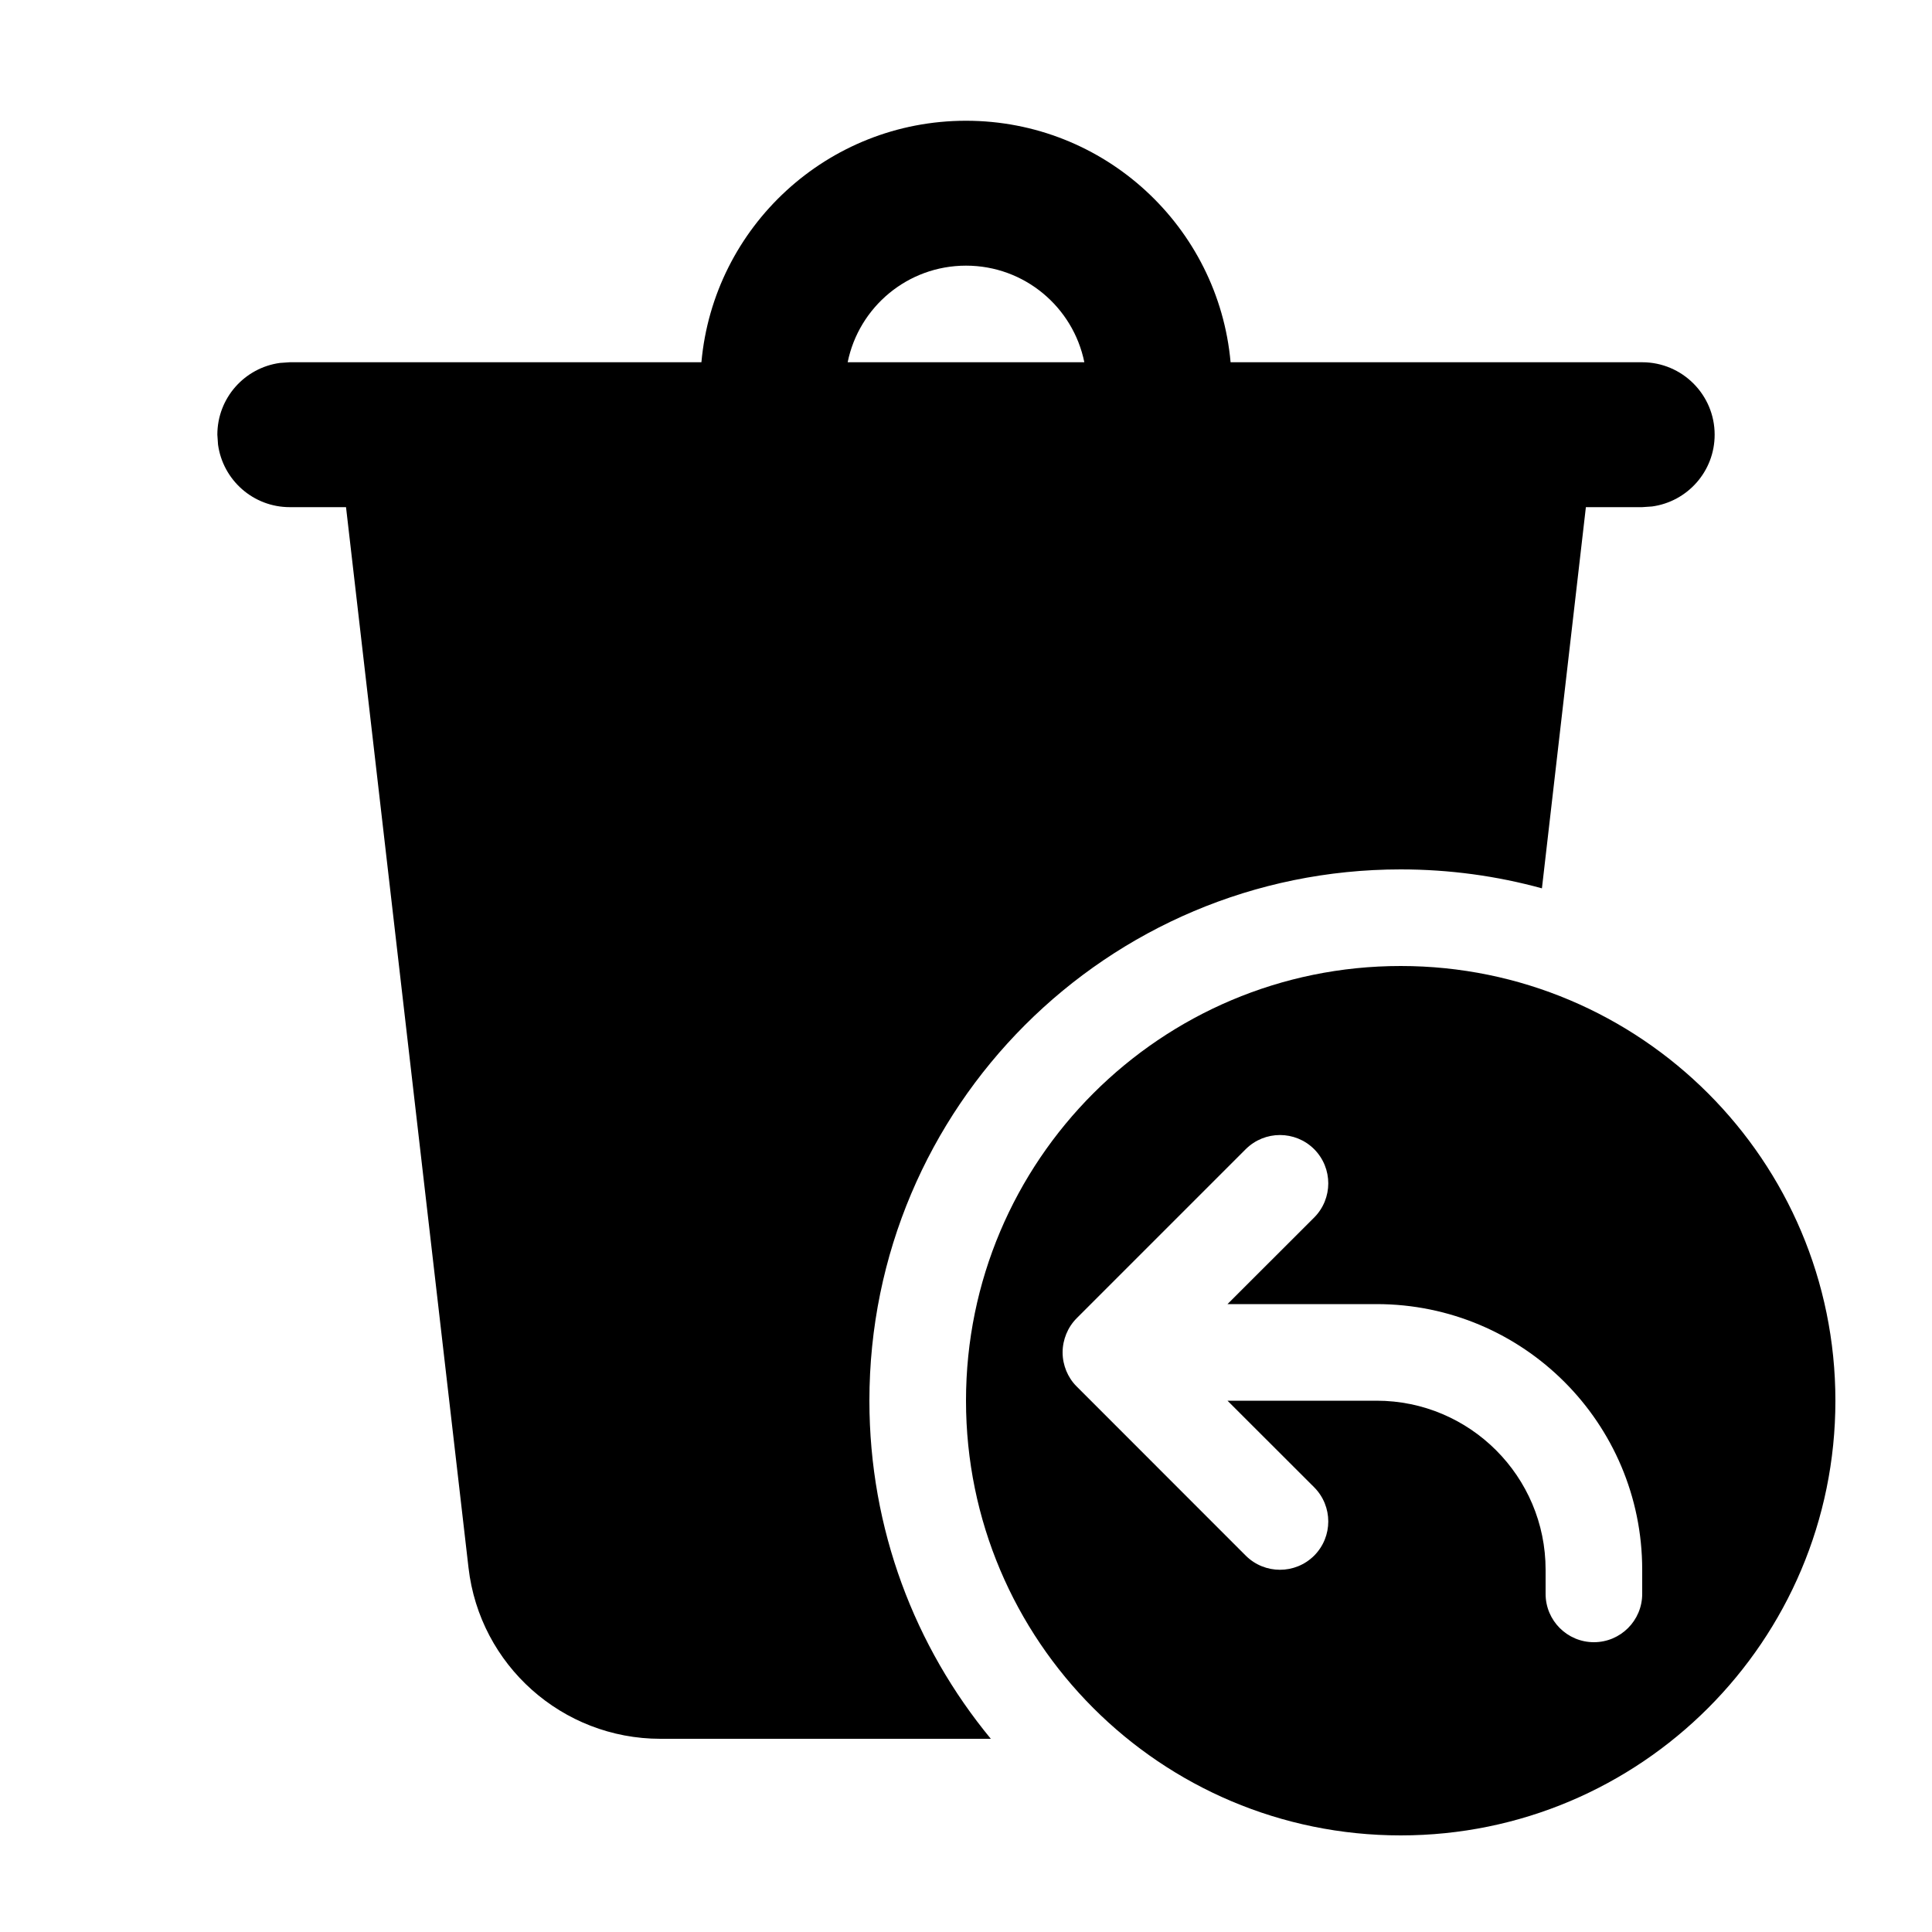
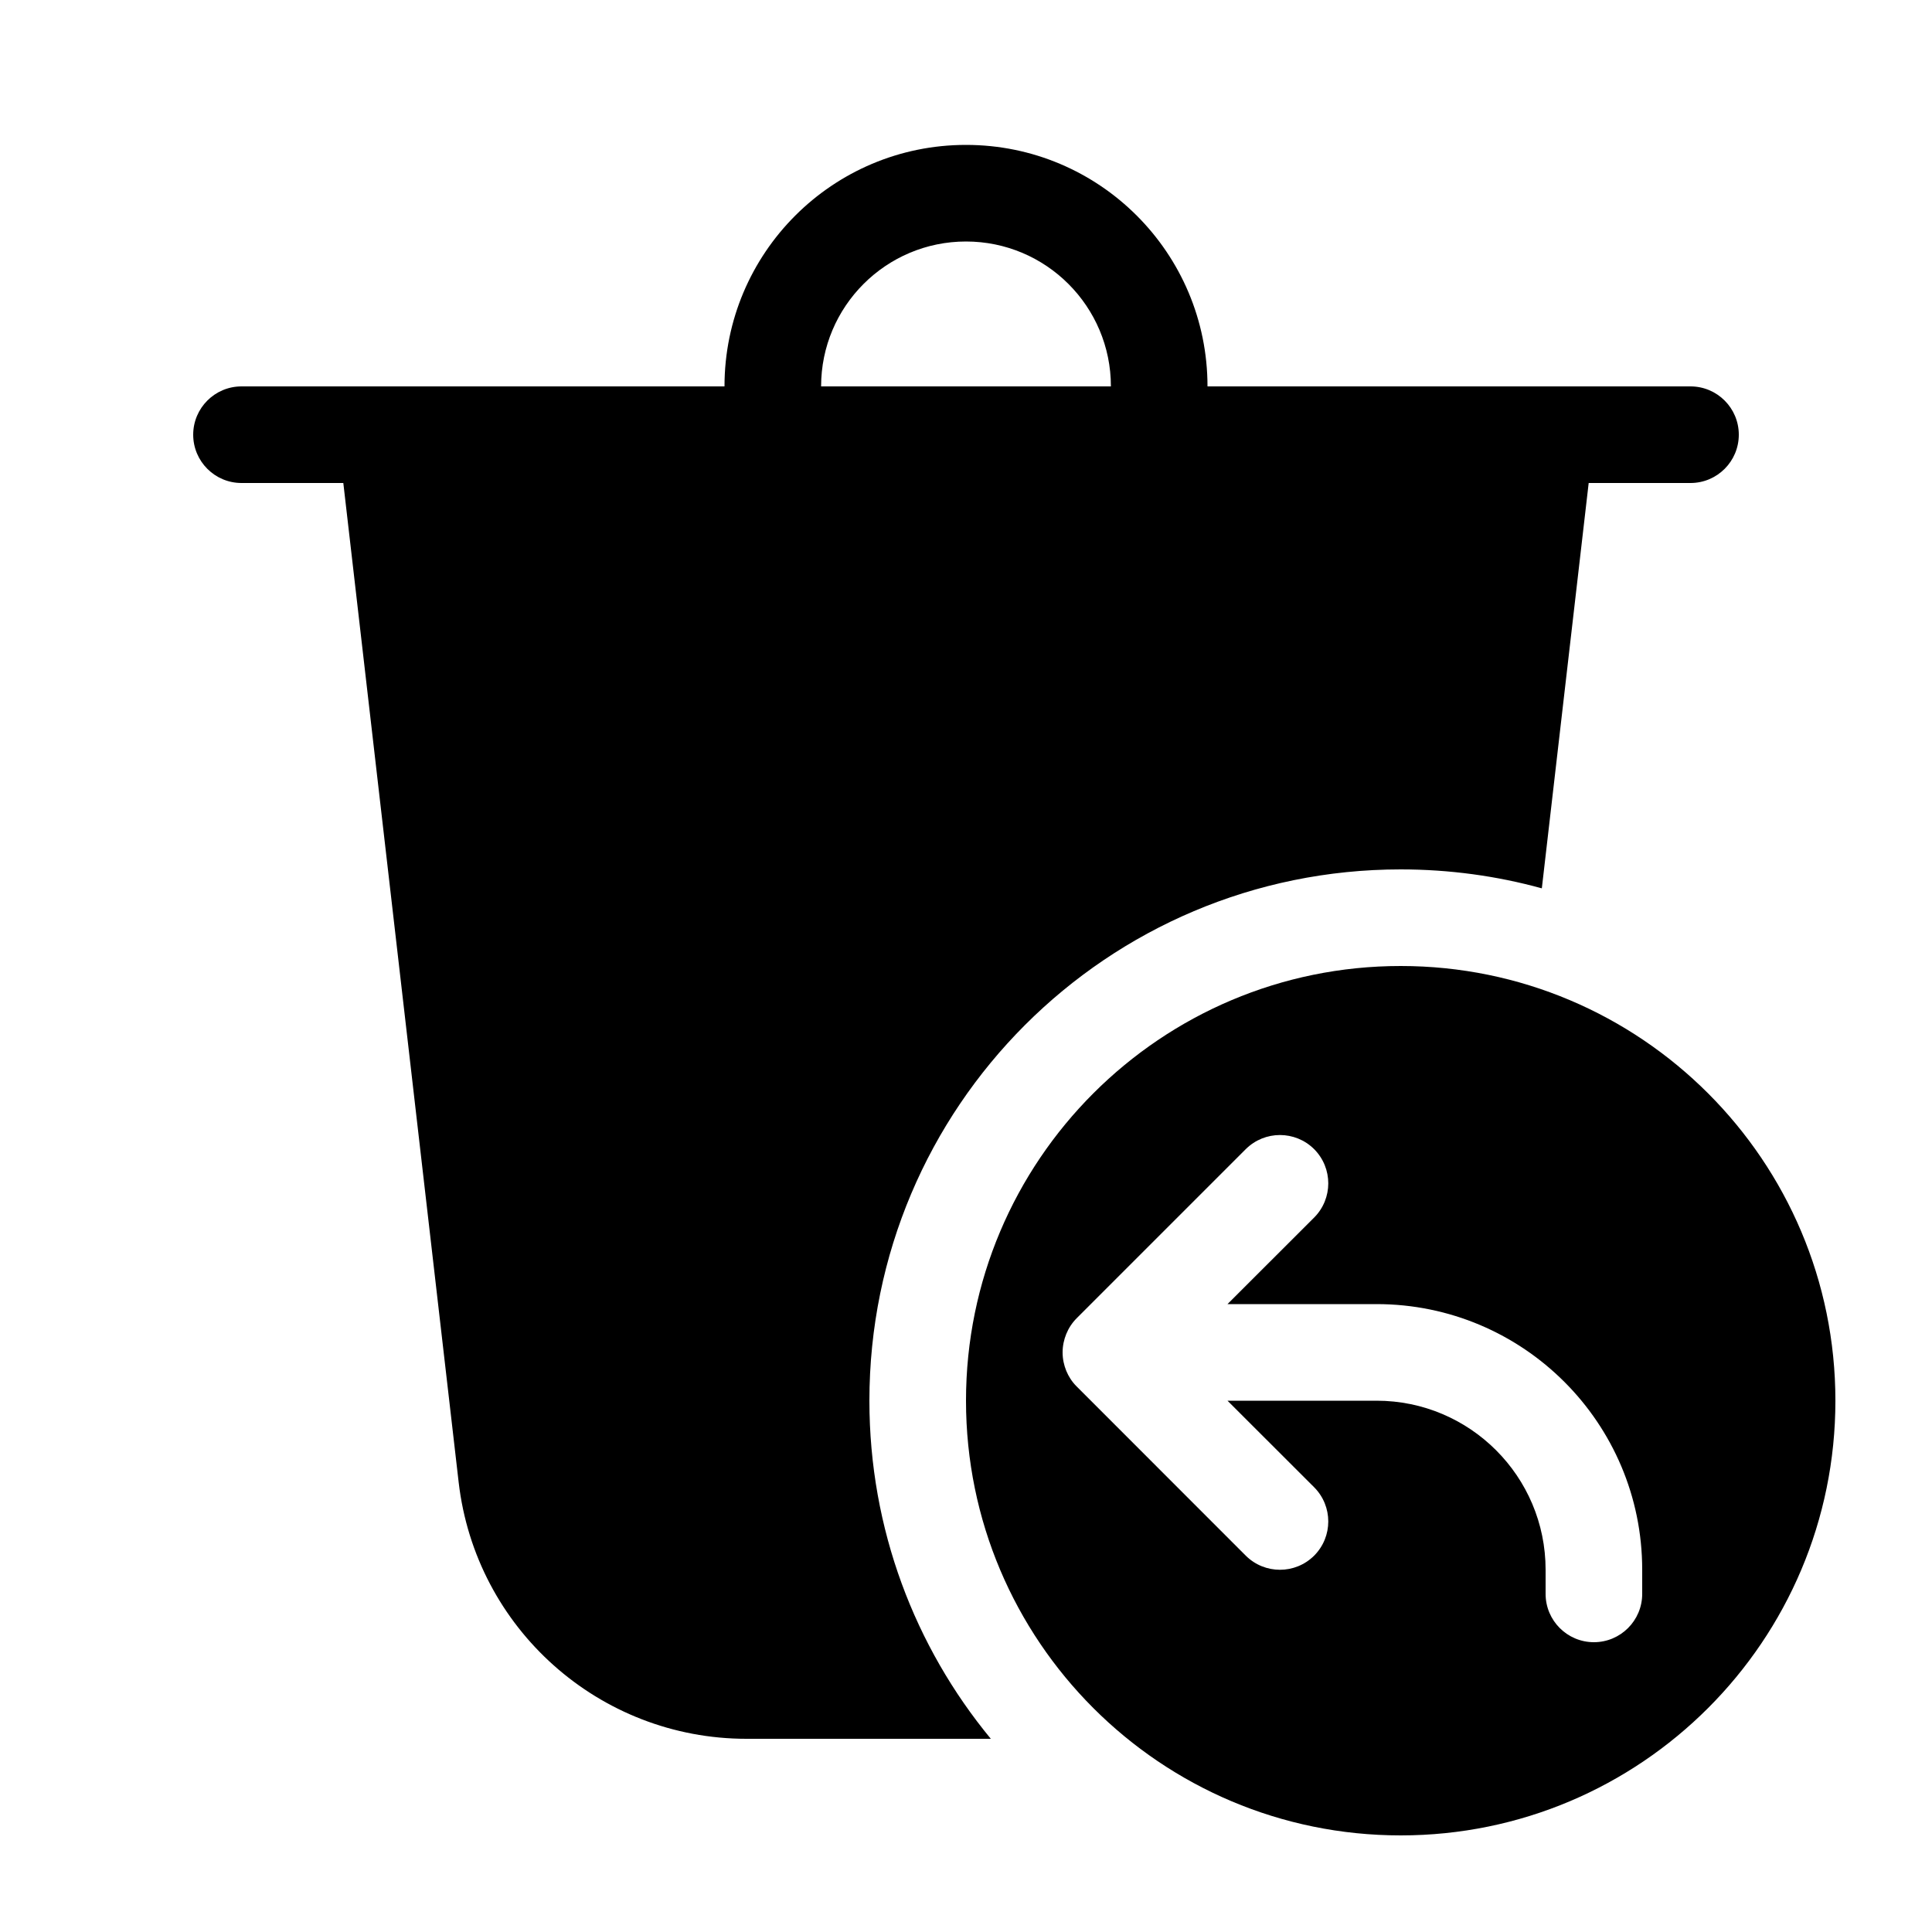
<svg xmlns="http://www.w3.org/2000/svg" viewBox="0 0 20 20" fill="none">
-   <path d="M10 1.25C11.435 1.25 12.613 2.348 12.739 3.75L17 3.75C17.414 3.75 17.75 4.086 17.75 4.5C17.75 4.88 17.468 5.193 17.102 5.243L17 5.25H16.417L15.962 9.196C15.496 9.068 15.006 9 14.5 9C11.462 9 9 11.462 9 14.5C9 15.83 9.472 17.049 10.257 18H6.837C5.821 18 4.966 17.238 4.85 16.229L3.582 5.25H3C2.62 5.25 2.307 4.968 2.257 4.602L2.25 4.5C2.25 4.12 2.532 3.807 2.898 3.757L3 3.75L7.261 3.75C7.387 2.348 8.565 1.25 10 1.25ZM10 2.75C9.395 2.75 8.891 3.179 8.775 3.75H11.225C11.109 3.179 10.605 2.75 10 2.75ZM14.5 19C16.985 19 19 16.985 19 14.5C19 12.015 16.985 10 14.5 10C12.015 10 10 12.015 10 14.5C10 16.985 12.015 19 14.5 19ZM13.604 12.604L12.707 13.5H14.25C15.769 13.5 17 14.731 17 16.25V16.5C17 16.776 16.776 17 16.5 17C16.224 17 16 16.776 16 16.5V16.25C16 15.284 15.216 14.5 14.25 14.5H12.707L13.604 15.396C13.799 15.592 13.799 15.908 13.604 16.104C13.408 16.299 13.092 16.299 12.896 16.104L11.144 14.351C11.097 14.304 11.062 14.249 11.038 14.191C11.014 14.132 11 14.068 11 14C11 13.932 11.014 13.868 11.038 13.809C11.062 13.75 11.098 13.694 11.146 13.646L12.896 11.896C13.092 11.701 13.408 11.701 13.604 11.896C13.799 12.092 13.799 12.408 13.604 12.604Z" fill="currentColor" />
+   <path d="M11.5 4C11.5 3.172 10.828 2.5 10 2.5C9.172 2.5 8.5 3.172 8.5 4H11.5ZM7.5 4C7.5 2.619 8.619 1.5 10 1.5C11.381 1.5 12.5 2.619 12.5 4H17.5C17.776 4 18 4.224 18 4.5C18 4.776 17.776 5 17.5 5H16.446L15.961 9.196C15.496 9.068 15.006 9 14.5 9C11.462 9 9 11.462 9 14.5C9 15.83 9.472 17.049 10.257 18H7.728C6.204 18 4.923 16.858 4.748 15.344L3.554 5H2.5C2.224 5 2 4.776 2 4.5C2 4.224 2.224 4 2.5 4H7.5ZM14.5 19C16.985 19 19 16.985 19 14.5C19 12.015 16.985 10 14.5 10C12.015 10 10 12.015 10 14.5C10 16.985 12.015 19 14.5 19ZM13.604 12.604L12.707 13.5H14.25C15.769 13.5 17 14.731 17 16.25V16.5C17 16.776 16.776 17 16.5 17C16.224 17 16 16.776 16 16.5V16.25C16 15.284 15.216 14.5 14.25 14.5H12.707L13.604 15.396C13.799 15.592 13.799 15.908 13.604 16.104C13.408 16.299 13.092 16.299 12.896 16.104L11.144 14.351C11.097 14.304 11.062 14.249 11.038 14.191C11.014 14.132 11 14.068 11 14C11 13.932 11.014 13.868 11.038 13.809C11.062 13.75 11.098 13.694 11.146 13.646L12.896 11.896C13.092 11.701 13.408 11.701 13.604 11.896C13.799 12.092 13.799 12.408 13.604 12.604Z" fill="currentColor" />
</svg>
